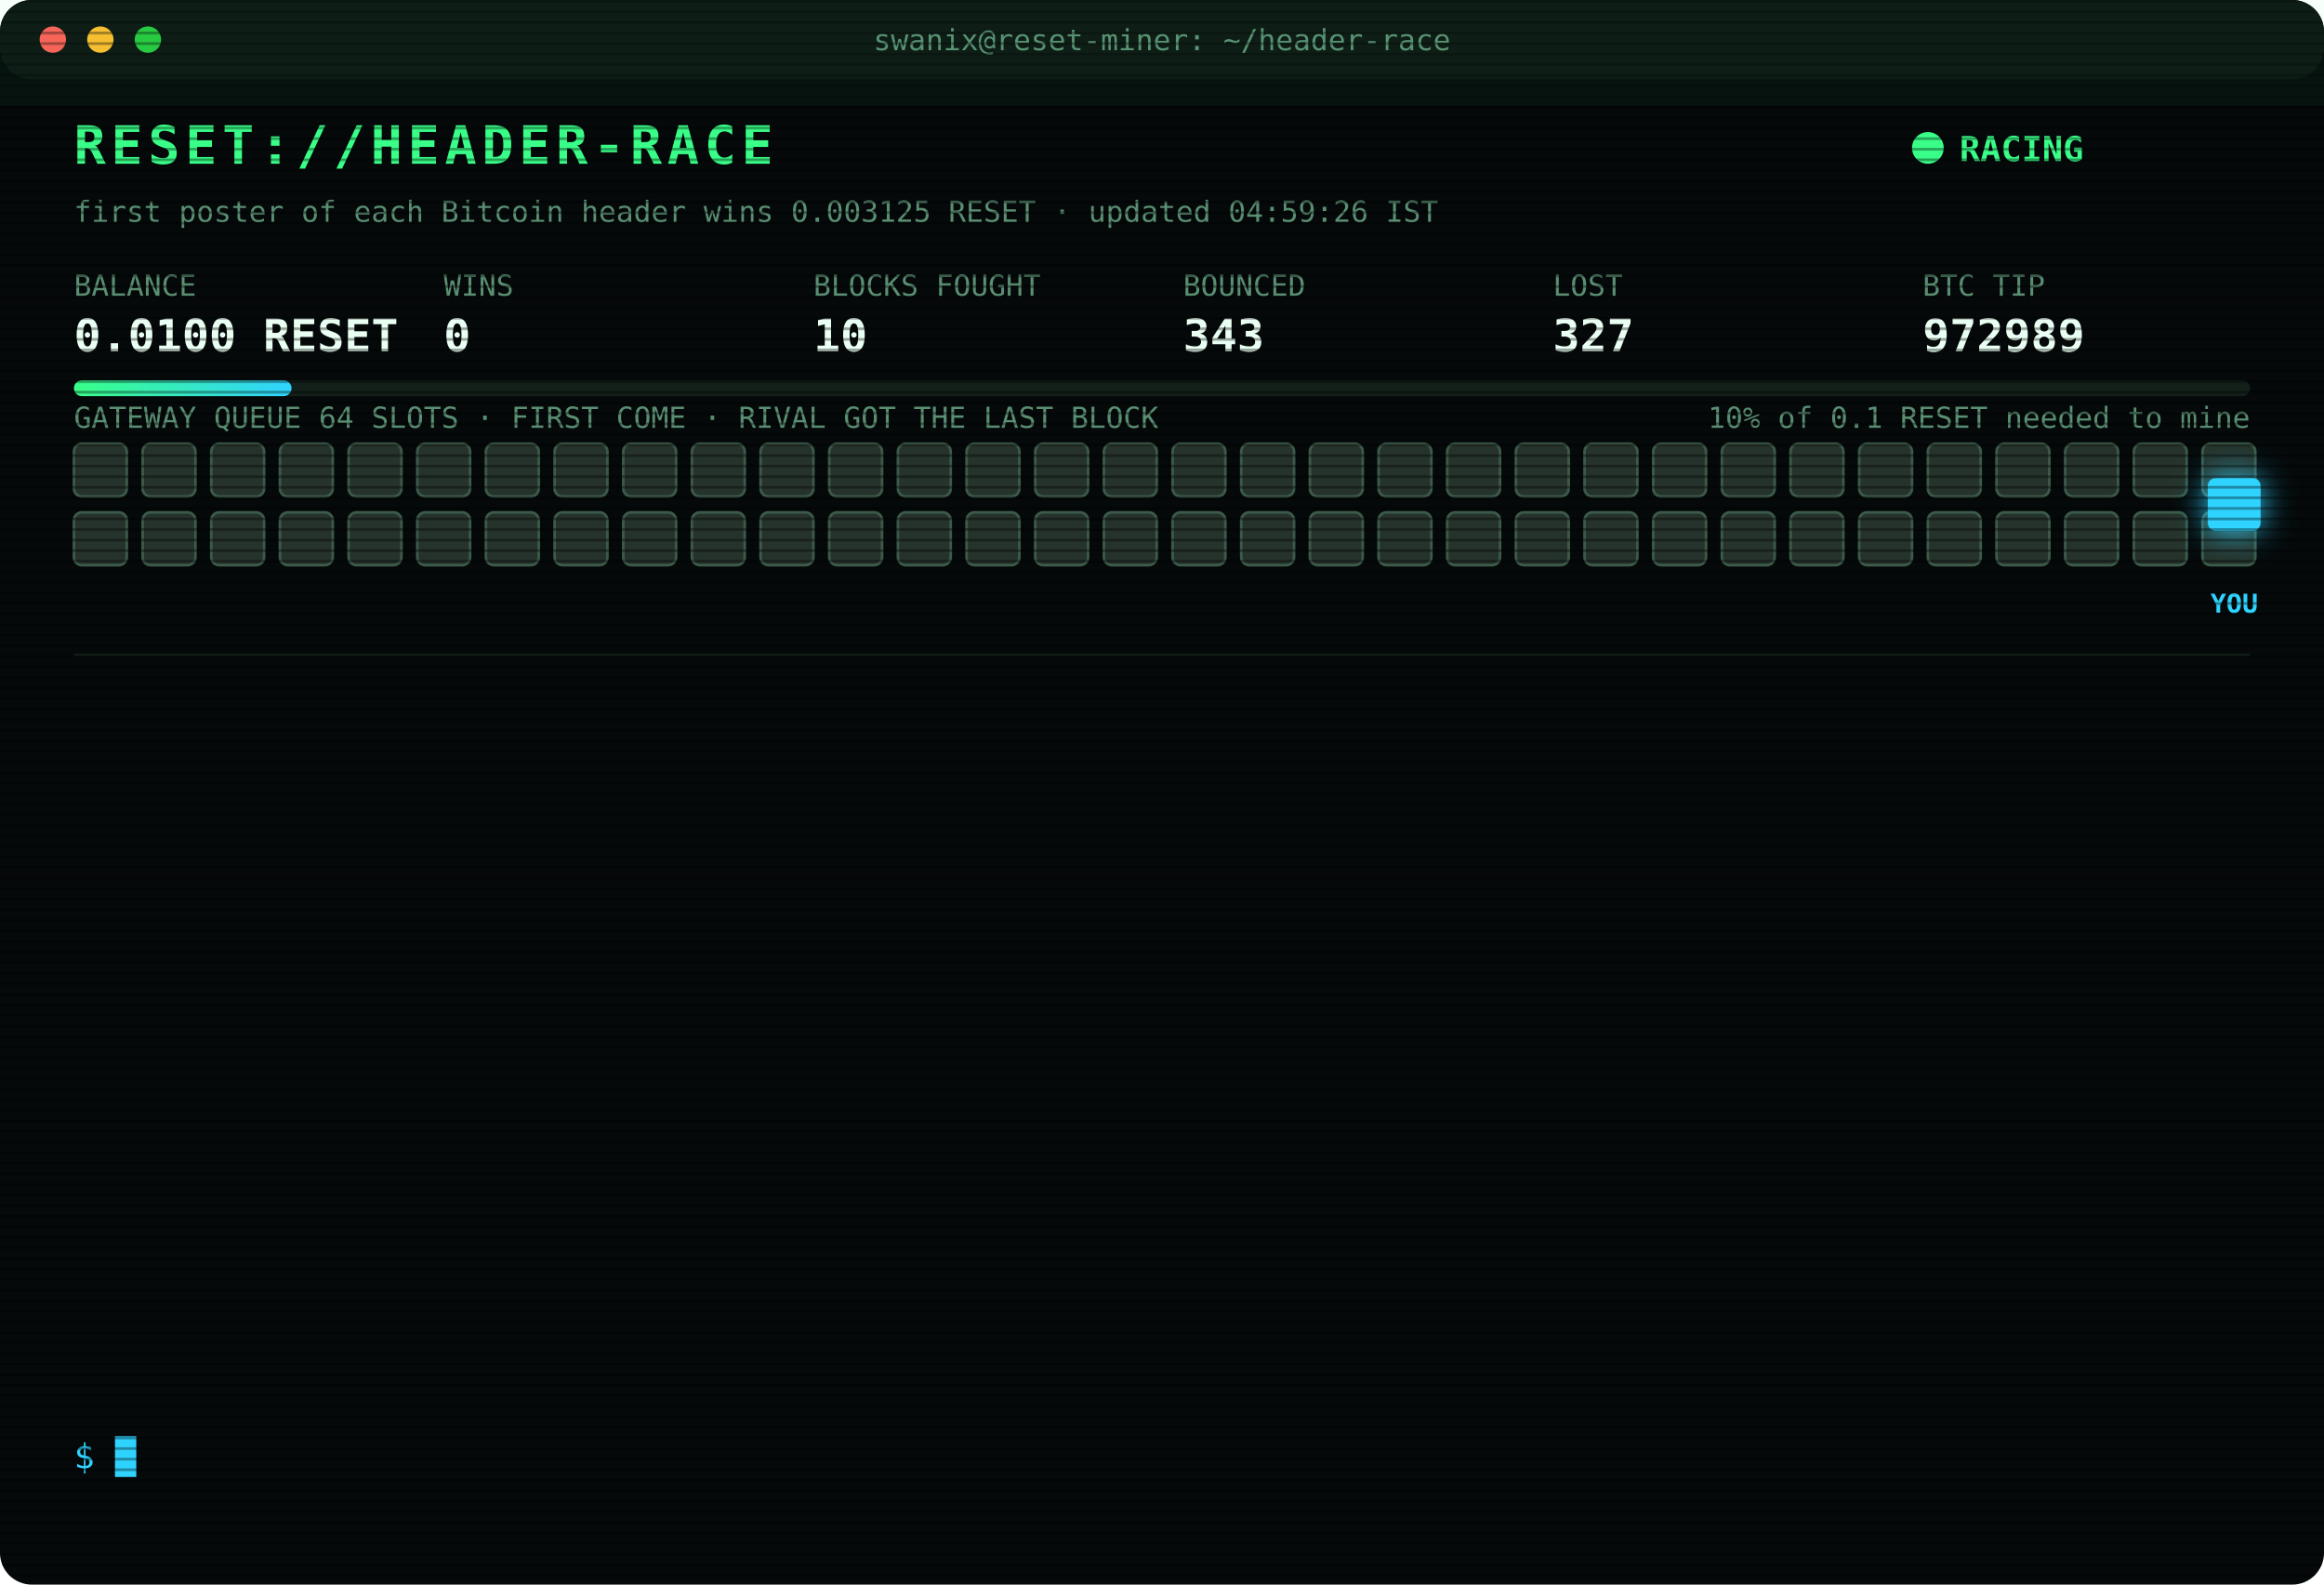
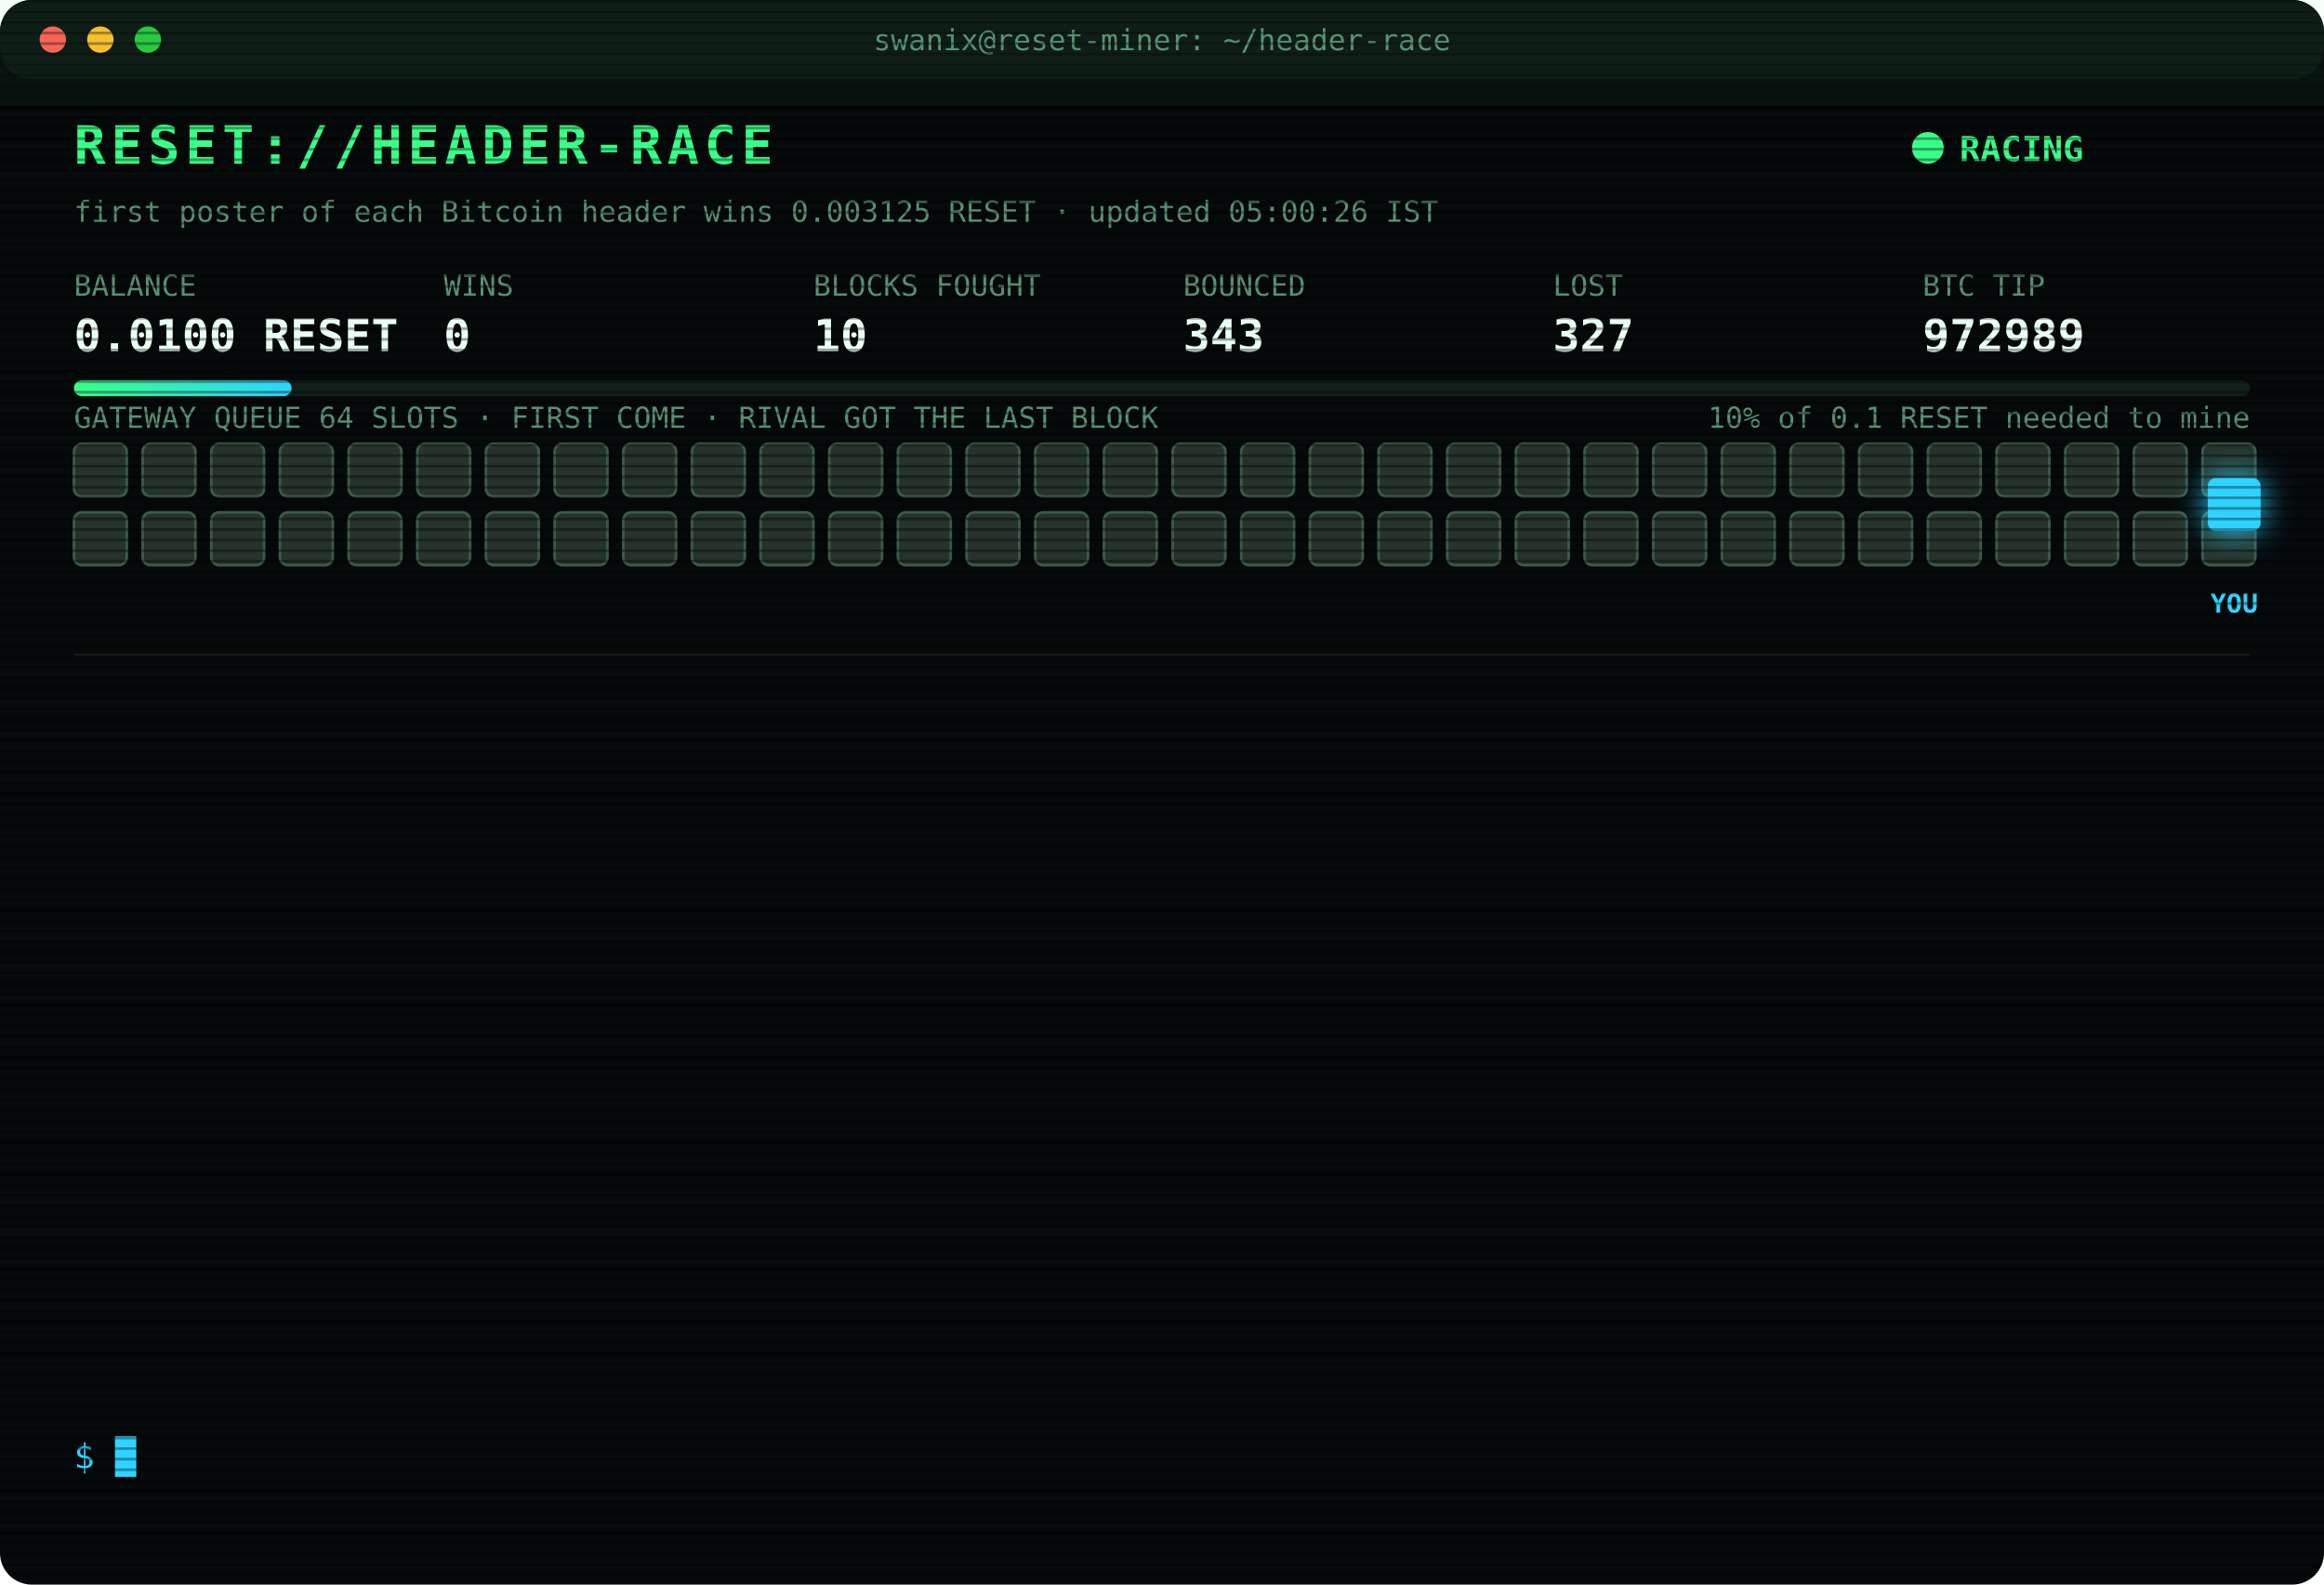
<svg xmlns="http://www.w3.org/2000/svg" width="880" height="600" viewBox="0 0 880 600" font-family="ui-monospace,SFMono-Regular,Menlo,Consolas,monospace">
  <style>
text{font-size:13px;fill:#7CFFB2}
.title{font-size:20px;font-weight:700;fill:#39FF88;letter-spacing:2px;animation:glitch 3s infinite steps(1)}
.sub{fill:#2fd3ff}.k{fill:#5a8f73;font-size:11px}.v{font-size:17px;font-weight:700;fill:#eafff3}
.ts{fill:#3f6b56}.boot{fill:#2fd3ff}.dim{fill:#5a8f73}.bad{fill:#ff4d6d}.warn{fill:#ffd23f}.mag{fill:#ff5cf0}.win{fill:#39FF88;font-weight:700}
.tag{font-size:10px;fill:#2fd3ff;font-weight:700}
.rival{fill:#26332c;stroke:#3c5a49;animation:jam 1.2s infinite alternate}
.idle{fill:#141c18;stroke:#22302a;animation:breathe 4s infinite}
.me{fill:#2fd3ff;filter:drop-shadow(0 0 6px #2fd3ff)}
.hover{animation:nudge 1.1s infinite ease-in-out}.bounce{animation:kick 1.4s infinite}
.ln{opacity:0;animation:in .4s forwards}
.cur{animation:blink 1s infinite steps(1)}
.scan{animation:scan 6s infinite linear}
.led{animation:blink 1.4s infinite}
@keyframes in{from{opacity:0;transform:translateX(-6px)}to{opacity:1;transform:none}}
@keyframes blink{50%{opacity:0}}
@keyframes jam{to{fill:#33463b}}
@keyframes breathe{50%{opacity:.4}}
@keyframes nudge{50%{transform:translateX(-10px)}}
@keyframes kick{0%,100%{transform:none}30%{transform:translateX(-14px)}55%{transform:translateX(10px) translateY(-6px)}}
@keyframes glitch{0%,92%{transform:none}93%{transform:translateX(2px);fill:#ff4d6d}95%{transform:translateX(-2px);fill:#2fd3ff}97%{transform:none}}
@keyframes scan{from{transform:translateY(-40px)}to{transform:translateY(600px)}}
</style>
  <defs>
    <pattern id="sl" width="4" height="4" patternUnits="userSpaceOnUse">
      <rect width="4" height="1" fill="#000" opacity=".35" />
    </pattern>
    <linearGradient id="bar">
      <stop offset="0" stop-color="#39FF88" />
      <stop offset="1" stop-color="#2fd3ff" />
    </linearGradient>
  </defs>
  <rect width="880" height="600" rx="12" fill="#05090a" />
  <rect width="880" height="30" rx="12" fill="#0d1512" />
  <circle cx="20" cy="15" r="5" fill="#ff5f57" />
  <circle cx="38" cy="15" r="5" fill="#febc2e" />
  <circle cx="56" cy="15" r="5" fill="#28c840" />
  <text x="440" y="19" text-anchor="middle" class="k">swanix@reset-miner: ~/header-race</text>
  <text x="28" y="62" class="title">RESET://HEADER-RACE</text>
  <circle class="led" cx="730" cy="56" r="6" fill="#39FF88" />
  <text x="742" y="61" class="win">RACING</text>
-   <text x="28" y="84" class="k">first poster of each Bitcoin header wins 0.003125 RESET · updated 04:59:26 IST</text>
+   <text x="28" y="84" class="k">first poster of each Bitcoin header wins 0.003125 RESET · updated 05:00:26 IST</text>
  <text x="28" y="112" class="k">BALANCE</text>
  <text x="28" y="133" class="v">0.0100 RESET</text>
  <text x="168" y="112" class="k">WINS</text>
  <text x="168" y="133" class="v">0</text>
  <text x="308" y="112" class="k">BLOCKS FOUGHT</text>
  <text x="308" y="133" class="v">10</text>
  <text x="448" y="112" class="k">BOUNCED</text>
  <text x="448" y="133" class="v">343</text>
  <text x="588" y="112" class="k">LOST</text>
  <text x="588" y="133" class="v">327</text>
  <text x="728" y="112" class="k">BTC TIP</text>
  <text x="728" y="133" class="v">972989</text>
  <rect x="28" y="144" width="824" height="6" rx="3" fill="#13201a" />
  <rect x="28" y="144" width="82.4" height="6" rx="3" fill="url(#bar)" />
  <text x="852" y="162" text-anchor="end" class="k">10% of 0.1 RESET needed to mine</text>
  <text x="28" y="162" class="k">GATEWAY QUEUE 64 SLOTS · FIRST COME · RIVAL GOT THE LAST BLOCK</text>
  <rect class="rival" x="28" y="168" width="20" height="20" rx="3" style="animation-delay:0.00s" />
  <rect class="rival" x="54" y="168" width="20" height="20" rx="3" style="animation-delay:0.05s" />
  <rect class="rival" x="80" y="168" width="20" height="20" rx="3" style="animation-delay:0.10s" />
  <rect class="rival" x="106" y="168" width="20" height="20" rx="3" style="animation-delay:0.15s" />
  <rect class="rival" x="132" y="168" width="20" height="20" rx="3" style="animation-delay:0.20s" />
  <rect class="rival" x="158" y="168" width="20" height="20" rx="3" style="animation-delay:0.25s" />
  <rect class="rival" x="184" y="168" width="20" height="20" rx="3" style="animation-delay:0.30s" />
  <rect class="rival" x="210" y="168" width="20" height="20" rx="3" style="animation-delay:0.35s" />
  <rect class="rival" x="236" y="168" width="20" height="20" rx="3" style="animation-delay:0.40s" />
  <rect class="rival" x="262" y="168" width="20" height="20" rx="3" style="animation-delay:0.45s" />
  <rect class="rival" x="288" y="168" width="20" height="20" rx="3" style="animation-delay:0.50s" />
  <rect class="rival" x="314" y="168" width="20" height="20" rx="3" style="animation-delay:0.55s" />
  <rect class="rival" x="340" y="168" width="20" height="20" rx="3" style="animation-delay:0.60s" />
  <rect class="rival" x="366" y="168" width="20" height="20" rx="3" style="animation-delay:0.65s" />
  <rect class="rival" x="392" y="168" width="20" height="20" rx="3" style="animation-delay:0.70s" />
  <rect class="rival" x="418" y="168" width="20" height="20" rx="3" style="animation-delay:0.75s" />
  <rect class="rival" x="444" y="168" width="20" height="20" rx="3" style="animation-delay:0.80s" />
  <rect class="rival" x="470" y="168" width="20" height="20" rx="3" style="animation-delay:0.85s" />
  <rect class="rival" x="496" y="168" width="20" height="20" rx="3" style="animation-delay:0.90s" />
  <rect class="rival" x="522" y="168" width="20" height="20" rx="3" style="animation-delay:0.95s" />
  <rect class="rival" x="548" y="168" width="20" height="20" rx="3" style="animation-delay:1.00s" />
  <rect class="rival" x="574" y="168" width="20" height="20" rx="3" style="animation-delay:1.05s" />
  <rect class="rival" x="600" y="168" width="20" height="20" rx="3" style="animation-delay:1.10s" />
  <rect class="rival" x="626" y="168" width="20" height="20" rx="3" style="animation-delay:1.15s" />
  <rect class="rival" x="652" y="168" width="20" height="20" rx="3" style="animation-delay:1.20s" />
  <rect class="rival" x="678" y="168" width="20" height="20" rx="3" style="animation-delay:1.25s" />
  <rect class="rival" x="704" y="168" width="20" height="20" rx="3" style="animation-delay:1.30s" />
  <rect class="rival" x="730" y="168" width="20" height="20" rx="3" style="animation-delay:1.35s" />
  <rect class="rival" x="756" y="168" width="20" height="20" rx="3" style="animation-delay:1.40s" />
  <rect class="rival" x="782" y="168" width="20" height="20" rx="3" style="animation-delay:1.45s" />
  <rect class="rival" x="808" y="168" width="20" height="20" rx="3" style="animation-delay:1.50s" />
  <rect class="rival" x="834" y="168" width="20" height="20" rx="3" style="animation-delay:1.55s" />
  <rect class="rival" x="28" y="194" width="20" height="20" rx="3" style="animation-delay:1.60s" />
  <rect class="rival" x="54" y="194" width="20" height="20" rx="3" style="animation-delay:1.65s" />
  <rect class="rival" x="80" y="194" width="20" height="20" rx="3" style="animation-delay:1.70s" />
  <rect class="rival" x="106" y="194" width="20" height="20" rx="3" style="animation-delay:1.75s" />
  <rect class="rival" x="132" y="194" width="20" height="20" rx="3" style="animation-delay:1.80s" />
  <rect class="rival" x="158" y="194" width="20" height="20" rx="3" style="animation-delay:1.85s" />
  <rect class="rival" x="184" y="194" width="20" height="20" rx="3" style="animation-delay:1.90s" />
  <rect class="rival" x="210" y="194" width="20" height="20" rx="3" style="animation-delay:1.95s" />
  <rect class="rival" x="236" y="194" width="20" height="20" rx="3" style="animation-delay:2.00s" />
  <rect class="rival" x="262" y="194" width="20" height="20" rx="3" style="animation-delay:2.05s" />
  <rect class="rival" x="288" y="194" width="20" height="20" rx="3" style="animation-delay:2.10s" />
  <rect class="rival" x="314" y="194" width="20" height="20" rx="3" style="animation-delay:2.15s" />
  <rect class="rival" x="340" y="194" width="20" height="20" rx="3" style="animation-delay:2.20s" />
  <rect class="rival" x="366" y="194" width="20" height="20" rx="3" style="animation-delay:2.25s" />
  <rect class="rival" x="392" y="194" width="20" height="20" rx="3" style="animation-delay:2.30s" />
  <rect class="rival" x="418" y="194" width="20" height="20" rx="3" style="animation-delay:2.35s" />
  <rect class="rival" x="444" y="194" width="20" height="20" rx="3" style="animation-delay:2.40s" />
  <rect class="rival" x="470" y="194" width="20" height="20" rx="3" style="animation-delay:2.45s" />
  <rect class="rival" x="496" y="194" width="20" height="20" rx="3" style="animation-delay:2.50s" />
  <rect class="rival" x="522" y="194" width="20" height="20" rx="3" style="animation-delay:2.55s" />
  <rect class="rival" x="548" y="194" width="20" height="20" rx="3" style="animation-delay:2.60s" />
  <rect class="rival" x="574" y="194" width="20" height="20" rx="3" style="animation-delay:2.65s" />
  <rect class="rival" x="600" y="194" width="20" height="20" rx="3" style="animation-delay:2.70s" />
  <rect class="rival" x="626" y="194" width="20" height="20" rx="3" style="animation-delay:2.75s" />
  <rect class="rival" x="652" y="194" width="20" height="20" rx="3" style="animation-delay:2.80s" />
  <rect class="rival" x="678" y="194" width="20" height="20" rx="3" style="animation-delay:2.85s" />
  <rect class="rival" x="704" y="194" width="20" height="20" rx="3" style="animation-delay:2.90s" />
  <rect class="rival" x="730" y="194" width="20" height="20" rx="3" style="animation-delay:2.95s" />
  <rect class="rival" x="756" y="194" width="20" height="20" rx="3" style="animation-delay:3.00s" />
  <rect class="rival" x="782" y="194" width="20" height="20" rx="3" style="animation-delay:3.05s" />
  <rect class="rival" x="808" y="194" width="20" height="20" rx="3" style="animation-delay:3.10s" />
  <rect class="rival" x="834" y="194" width="20" height="20" rx="3" style="animation-delay:3.15s" />
  <g class="hover">
    <rect class="me" x="836" y="181" width="20" height="20" rx="3" />
    <text class="tag" x="846" y="232" text-anchor="middle">YOU</text>
  </g>
  <line x1="28" x2="852" y1="248" y2="248" stroke="#13201a" />
  <g class="ln" style="animation-delay:0.40s">
    <text x="28" y="270" class="ts">02:38:31</text>
    <text x="104" y="270" class="bad">[LOST] #972976 taken by a rival miner</text>
  </g>
  <g class="ln" style="animation-delay:0.65s">
    <text x="28" y="292" class="ts">02:58:33</text>
    <text x="104" y="292" class="bad">[LOST] #972977 taken by a rival miner</text>
  </g>
  <g class="ln" style="animation-delay:0.90s">
    <text x="28" y="314" class="ts">03:04:05</text>
    <text x="104" y="314" class="bad">[LOST] #972978 taken by a rival miner</text>
  </g>
  <g class="ln" style="animation-delay:1.15s">
    <text x="28" y="336" class="ts">03:15:07</text>
    <text x="104" y="336" class="bad">[LOST] #972979 taken by a rival miner</text>
  </g>
  <g class="ln" style="animation-delay:1.40s">
    <text x="28" y="358" class="ts">03:18:45</text>
    <text x="104" y="358" class="bad">[LOST] #972980 taken by a rival miner</text>
  </g>
  <g class="ln" style="animation-delay:1.65s">
    <text x="28" y="380" class="ts">03:45:02</text>
    <text x="104" y="380" class="bad">[LOST] #972981 taken by a rival miner</text>
  </g>
  <g class="ln" style="animation-delay:1.90s">
    <text x="28" y="402" class="ts">03:47:36</text>
    <text x="104" y="402" class="bad">[LOST] #972982 taken by a rival miner</text>
  </g>
  <g class="ln" style="animation-delay:2.15s">
    <text x="28" y="424" class="ts">04:00:22</text>
    <text x="104" y="424" class="bad">[LOST] #972983 taken by a rival miner</text>
  </g>
  <g class="ln" style="animation-delay:2.40s">
    <text x="28" y="446" class="ts">04:04:11</text>
    <text x="104" y="446" class="bad">[LOST] #972984 taken by a rival miner</text>
  </g>
  <g class="ln" style="animation-delay:2.65s">
    <text x="28" y="468" class="ts">04:04:28</text>
    <text x="104" y="468" class="bad">[LOST] #972985 taken by a rival miner</text>
  </g>
  <g class="ln" style="animation-delay:2.90s">
    <text x="28" y="490" class="ts">04:57:47</text>
    <text x="104" y="490" class="bad">[LOST] #972987 taken by a rival miner</text>
  </g>
  <g class="ln" style="animation-delay:3.15s">
    <text x="28" y="512" class="ts">04:58:44</text>
    <text x="104" y="512" class="bad">[LOST] #972988 taken by a rival miner</text>
  </g>
  <g class="ln" style="animation-delay:3.40s">
    <text x="28" y="534" class="ts">04:59:26</text>
    <text x="104" y="534" class="bad">[LOST] #972989 taken by a rival miner</text>
  </g>
  <text x="28" y="556" class="sub">$ <tspan class="cur">█</tspan>
  </text>
  <rect width="880" height="600" rx="12" fill="url(#sl)" pointer-events="none" />
  <rect class="scan" width="880" height="40" fill="#39FF88" opacity=".04" />
</svg>
